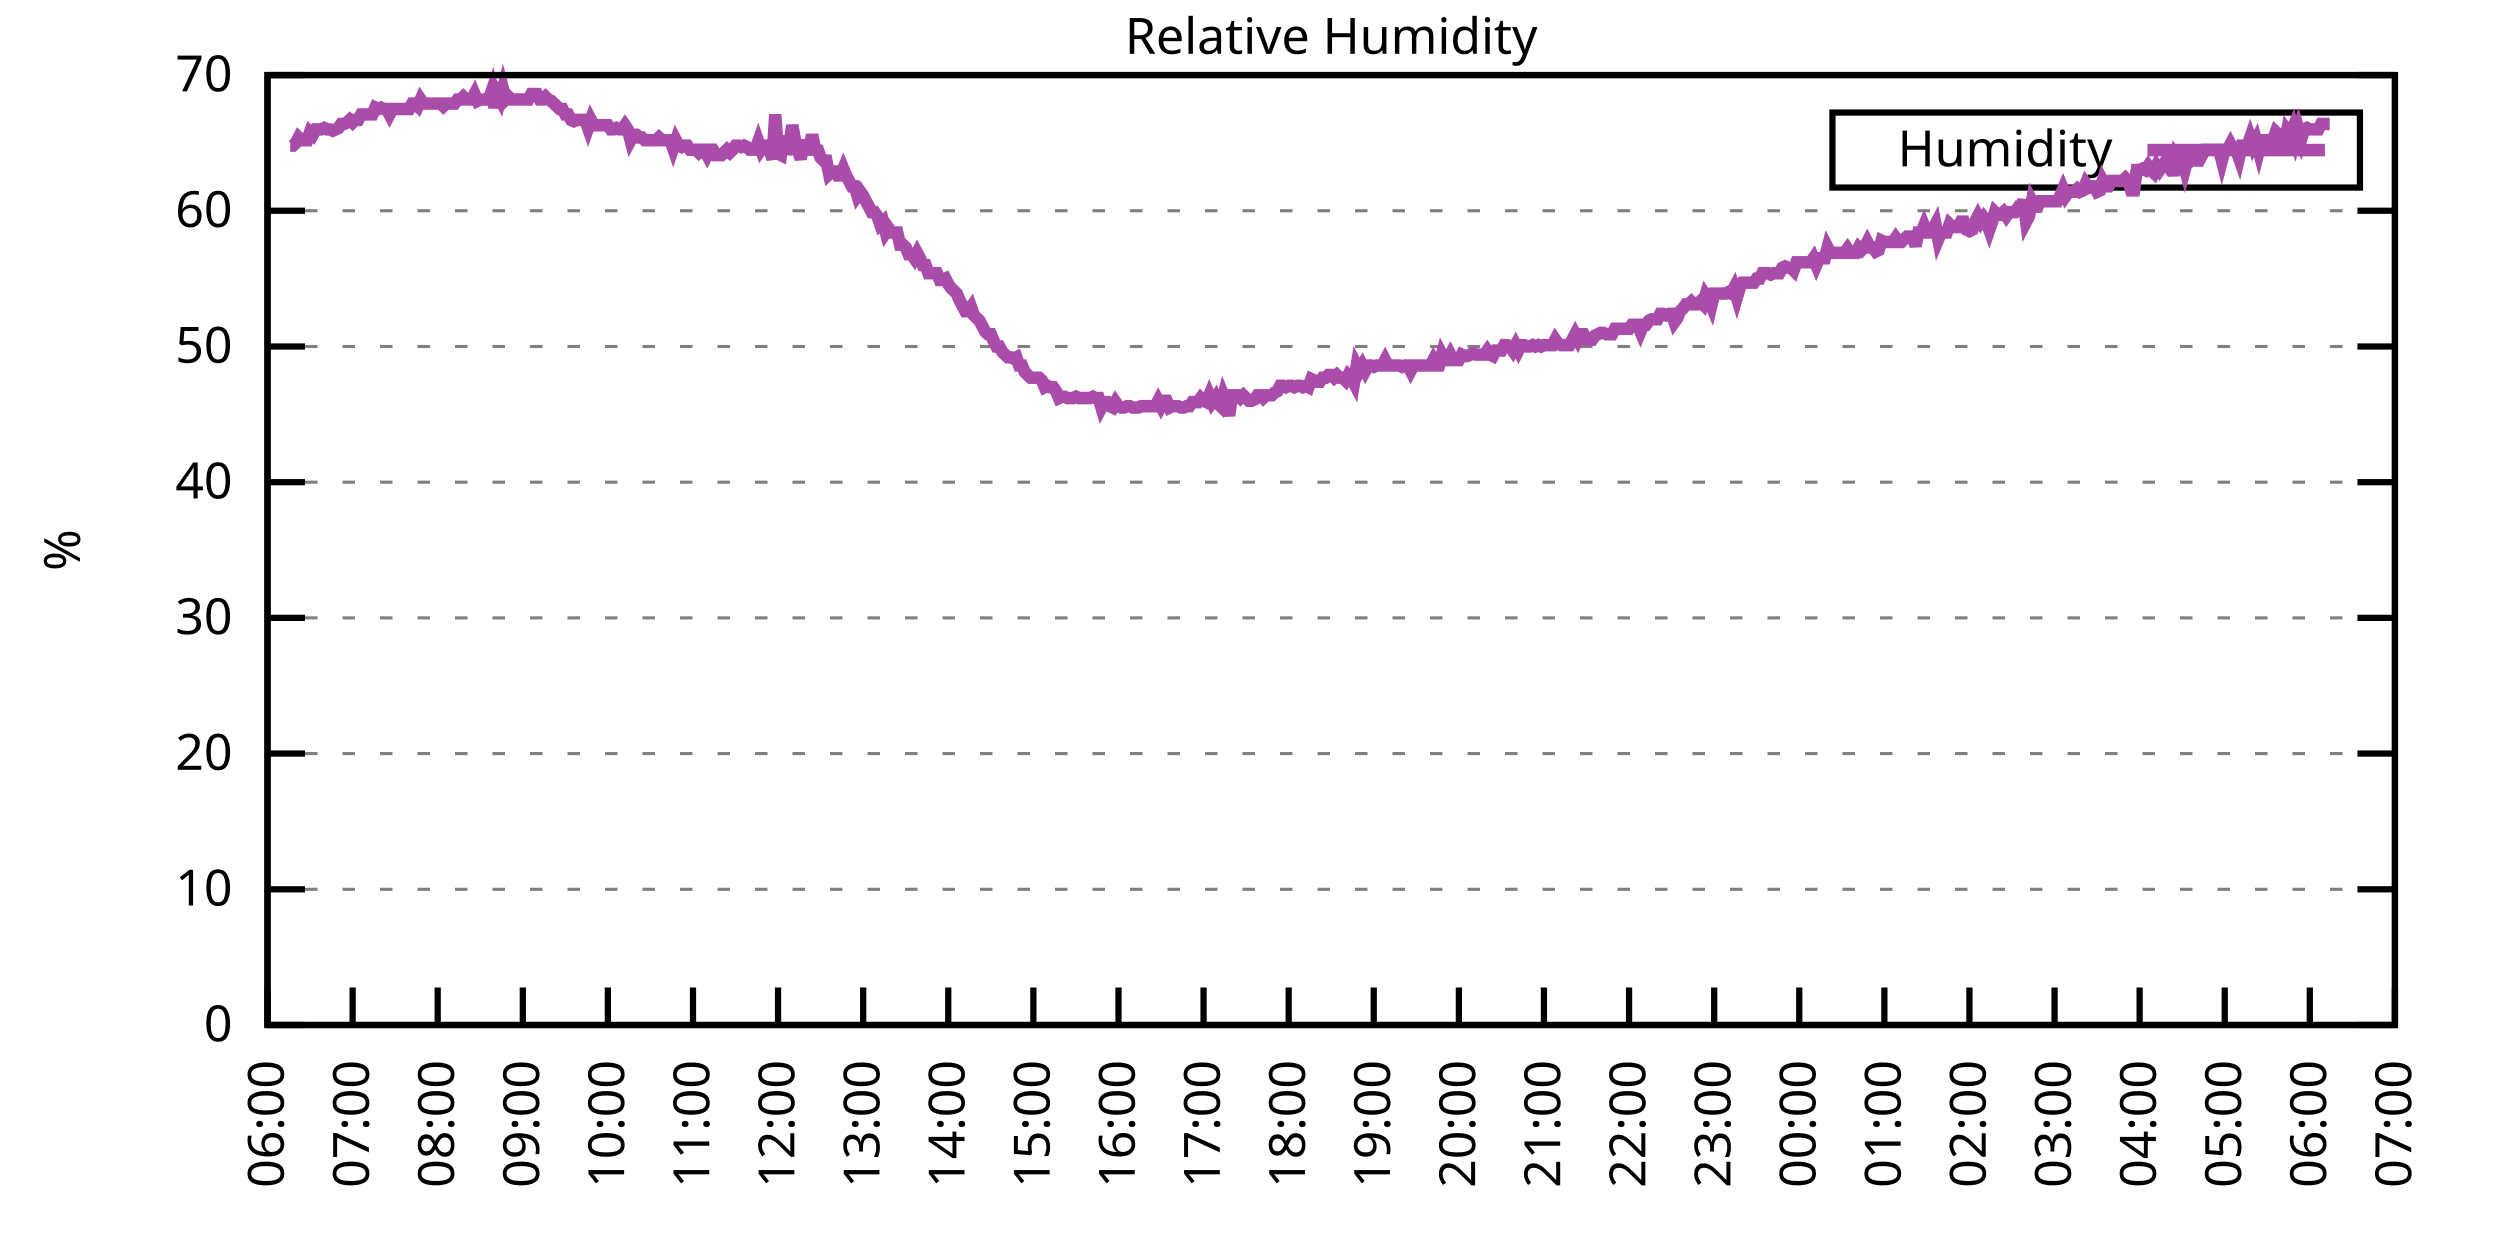
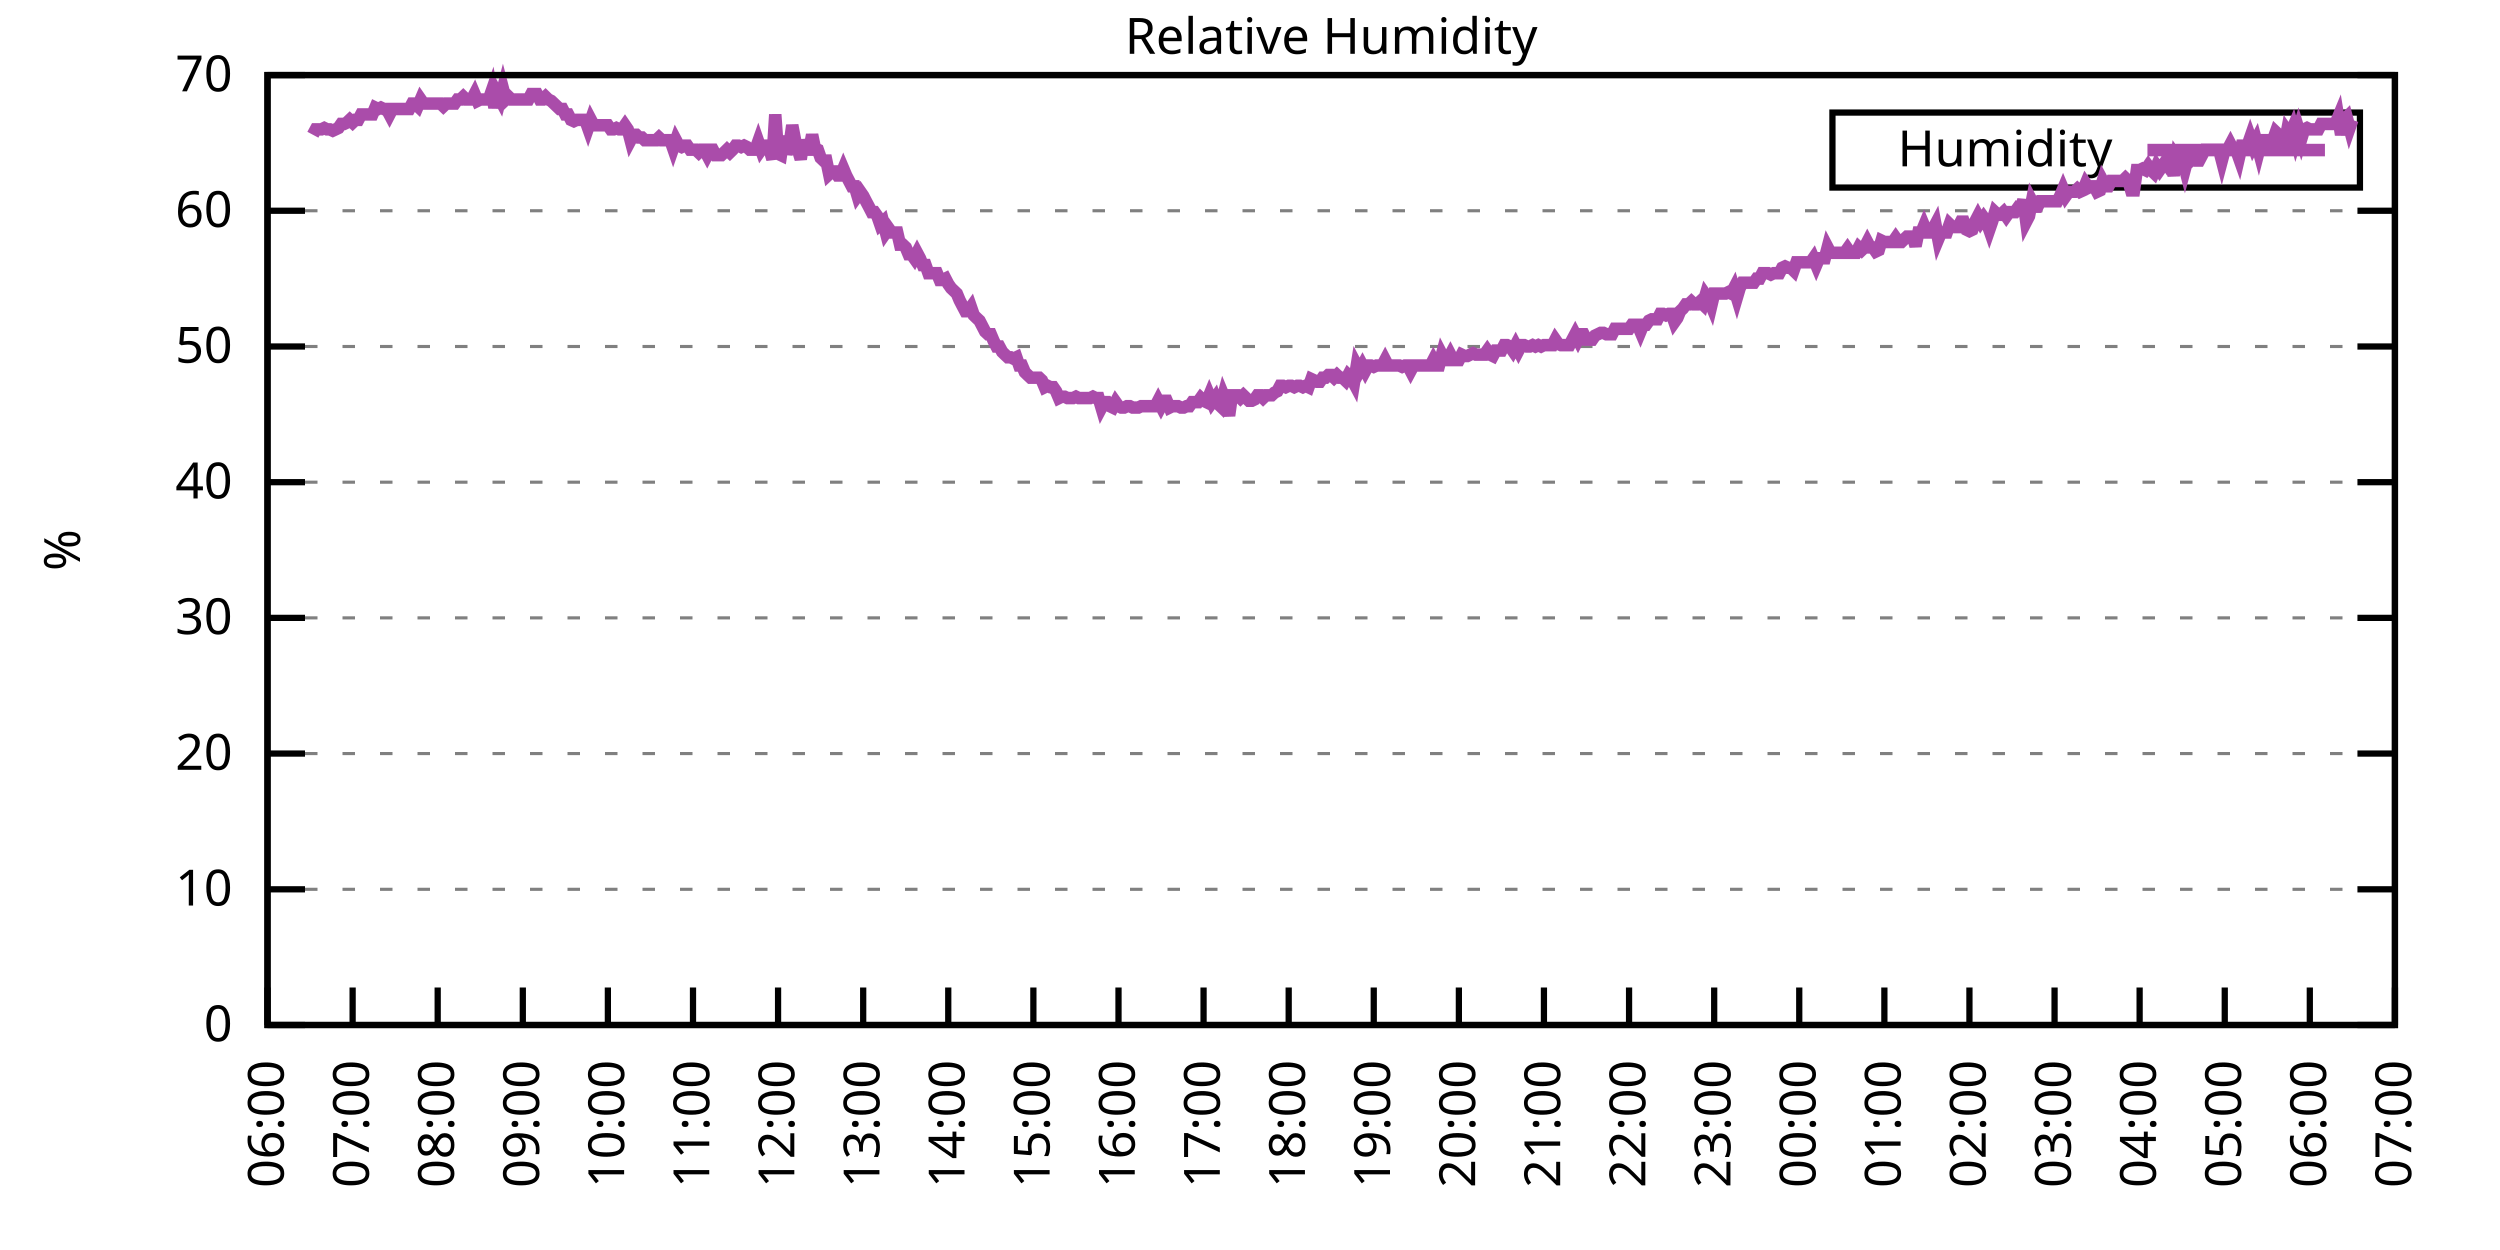
<svg xmlns="http://www.w3.org/2000/svg" xmlns:xlink="http://www.w3.org/1999/xlink" width="400" height="200" viewBox="0 0 400 200">
  <g id="gnuplot_canvas">
    <rect x="0" y="0" width="400" height="200" fill="none" />
    <defs>
      <circle id="gpDot" r="0.5" stroke-width="0.5" stroke="currentColor" />
      <path id="gpPt0" stroke-width="0.333" stroke="currentColor" d="M-1,0 h2 M0,-1 v2" />
      <path id="gpPt1" stroke-width="0.333" stroke="currentColor" d="M-1,-1 L1,1 M1,-1 L-1,1" />
      <path id="gpPt2" stroke-width="0.333" stroke="currentColor" d="M-1,0 L1,0 M0,-1 L0,1 M-1,-1 L1,1 M-1,1 L1,-1" />
      <rect id="gpPt3" stroke-width="0.333" stroke="currentColor" x="-1" y="-1" width="2" height="2" />
      <rect id="gpPt4" stroke-width="0.333" stroke="currentColor" fill="currentColor" x="-1" y="-1" width="2" height="2" />
      <circle id="gpPt5" stroke-width="0.333" stroke="currentColor" cx="0" cy="0" r="1" />
      <use xlink:href="#gpPt5" id="gpPt6" fill="currentColor" stroke="none" />
      <path id="gpPt7" stroke-width="0.333" stroke="currentColor" d="M0,-1.33 L-1.33,0.67 L1.33,0.67 z" />
      <use xlink:href="#gpPt7" id="gpPt8" fill="currentColor" stroke="none" />
      <use xlink:href="#gpPt7" id="gpPt9" stroke="currentColor" transform="rotate(180)" />
      <use xlink:href="#gpPt9" id="gpPt10" fill="currentColor" stroke="none" />
      <use xlink:href="#gpPt3" id="gpPt11" stroke="currentColor" transform="rotate(45)" />
      <use xlink:href="#gpPt11" id="gpPt12" fill="currentColor" stroke="none" />
      <path id="gpPt13" stroke-width="0.333" stroke="currentColor" d="M0,1.330 L1.265,0.411 L0.782,-1.067 L-0.782,-1.076 L-1.265,0.411 z" />
      <use xlink:href="#gpPt13" id="gpPt14" fill="currentColor" stroke="none" />
      <filter id="textbox" filterUnits="objectBoundingBox" x="0" y="0" height="1" width="1">
        <feFlood flood-color="white" flood-opacity="1" result="bgnd" />
        <feComposite in="SourceGraphic" in2="bgnd" operator="atop" />
      </filter>
      <filter id="greybox" filterUnits="objectBoundingBox" x="0" y="0" height="1" width="1">
        <feFlood flood-color="lightgrey" flood-opacity="1" result="grey" />
        <feComposite in="SourceGraphic" in2="grey" operator="atop" />
      </filter>
    </defs>
    <g fill="none" color="white" stroke="currentColor" stroke-width="1.00" stroke-linecap="butt" stroke-linejoin="miter">
</g>
    <g fill="none" color="black" stroke="currentColor" stroke-width="1.00" stroke-linecap="butt" stroke-linejoin="miter">
      <g stroke="none" shape-rendering="crispEdges">
        <polygon fill="rgb(255, 255, 255)" points="42.80,164.00 383.18,164.00 383.18,12.02 42.80,12.02 " />
      </g>
    </g>
    <g fill="none" color="black" stroke="currentColor" stroke-width="1.00" stroke-linecap="butt" stroke-linejoin="miter">
</g>
    <g fill="none" color="black" stroke="black" stroke-width="0.50" stroke-linecap="butt" stroke-linejoin="miter">
</g>
    <g fill="none" color="gray" stroke="currentColor" stroke-width="0.50" stroke-linecap="butt" stroke-linejoin="miter">
      <path stroke="gray" stroke-dasharray="2,4" class="gridline" d="M42.80,164.00 L383.19,164.00  " />
    </g>
    <g fill="none" color="gray" stroke="gray" stroke-width="1.00" stroke-linecap="butt" stroke-linejoin="miter">
</g>
    <g fill="none" color="black" stroke="currentColor" stroke-width="1.00" stroke-linecap="butt" stroke-linejoin="miter">
      <path stroke="black" d="M42.80,164.00 L48.80,164.00 M383.19,164.00 L377.19,164.00  " />
      <g transform="translate(37.20,166.60)" stroke="none" fill="black" font-family="Sans" font-size="8.00" text-anchor="end">
        <text>
          <tspan font-family="Sans"> 0</tspan>
        </text>
      </g>
    </g>
    <g fill="none" color="black" stroke="currentColor" stroke-width="1.00" stroke-linecap="butt" stroke-linejoin="miter">
</g>
    <g fill="none" color="black" stroke="black" stroke-width="0.50" stroke-linecap="butt" stroke-linejoin="miter">
</g>
    <g fill="none" color="gray" stroke="currentColor" stroke-width="0.50" stroke-linecap="butt" stroke-linejoin="miter">
      <path stroke="gray" stroke-dasharray="2,4" class="gridline" d="M42.80,142.29 L383.19,142.29  " />
    </g>
    <g fill="none" color="gray" stroke="gray" stroke-width="1.00" stroke-linecap="butt" stroke-linejoin="miter">
</g>
    <g fill="none" color="black" stroke="currentColor" stroke-width="1.00" stroke-linecap="butt" stroke-linejoin="miter">
      <path stroke="black" d="M42.80,142.29 L48.80,142.29 M383.19,142.29 L377.19,142.29  " />
      <g transform="translate(37.20,144.89)" stroke="none" fill="black" font-family="Sans" font-size="8.00" text-anchor="end">
        <text>
          <tspan font-family="Sans"> 10</tspan>
        </text>
      </g>
    </g>
    <g fill="none" color="black" stroke="currentColor" stroke-width="1.00" stroke-linecap="butt" stroke-linejoin="miter">
</g>
    <g fill="none" color="black" stroke="black" stroke-width="0.50" stroke-linecap="butt" stroke-linejoin="miter">
</g>
    <g fill="none" color="gray" stroke="currentColor" stroke-width="0.50" stroke-linecap="butt" stroke-linejoin="miter">
      <path stroke="gray" stroke-dasharray="2,4" class="gridline" d="M42.80,120.57 L383.19,120.57  " />
    </g>
    <g fill="none" color="gray" stroke="gray" stroke-width="1.00" stroke-linecap="butt" stroke-linejoin="miter">
</g>
    <g fill="none" color="black" stroke="currentColor" stroke-width="1.00" stroke-linecap="butt" stroke-linejoin="miter">
      <path stroke="black" d="M42.80,120.57 L48.80,120.57 M383.19,120.57 L377.19,120.57  " />
      <g transform="translate(37.20,123.17)" stroke="none" fill="black" font-family="Sans" font-size="8.00" text-anchor="end">
        <text>
          <tspan font-family="Sans"> 20</tspan>
        </text>
      </g>
    </g>
    <g fill="none" color="black" stroke="currentColor" stroke-width="1.00" stroke-linecap="butt" stroke-linejoin="miter">
</g>
    <g fill="none" color="black" stroke="black" stroke-width="0.50" stroke-linecap="butt" stroke-linejoin="miter">
</g>
    <g fill="none" color="gray" stroke="currentColor" stroke-width="0.50" stroke-linecap="butt" stroke-linejoin="miter">
      <path stroke="gray" stroke-dasharray="2,4" class="gridline" d="M42.80,98.86 L383.19,98.86  " />
    </g>
    <g fill="none" color="gray" stroke="gray" stroke-width="1.00" stroke-linecap="butt" stroke-linejoin="miter">
</g>
    <g fill="none" color="black" stroke="currentColor" stroke-width="1.00" stroke-linecap="butt" stroke-linejoin="miter">
      <path stroke="black" d="M42.80,98.86 L48.80,98.86 M383.19,98.86 L377.19,98.86  " />
      <g transform="translate(37.20,101.46)" stroke="none" fill="black" font-family="Sans" font-size="8.00" text-anchor="end">
        <text>
          <tspan font-family="Sans"> 30</tspan>
        </text>
      </g>
    </g>
    <g fill="none" color="black" stroke="currentColor" stroke-width="1.00" stroke-linecap="butt" stroke-linejoin="miter">
</g>
    <g fill="none" color="black" stroke="black" stroke-width="0.50" stroke-linecap="butt" stroke-linejoin="miter">
</g>
    <g fill="none" color="gray" stroke="currentColor" stroke-width="0.50" stroke-linecap="butt" stroke-linejoin="miter">
      <path stroke="gray" stroke-dasharray="2,4" class="gridline" d="M42.80,77.15 L383.19,77.15  " />
    </g>
    <g fill="none" color="gray" stroke="gray" stroke-width="1.00" stroke-linecap="butt" stroke-linejoin="miter">
</g>
    <g fill="none" color="black" stroke="currentColor" stroke-width="1.00" stroke-linecap="butt" stroke-linejoin="miter">
      <path stroke="black" d="M42.80,77.15 L48.80,77.15 M383.19,77.15 L377.19,77.15  " />
      <g transform="translate(37.20,79.75)" stroke="none" fill="black" font-family="Sans" font-size="8.00" text-anchor="end">
        <text>
          <tspan font-family="Sans"> 40</tspan>
        </text>
      </g>
    </g>
    <g fill="none" color="black" stroke="currentColor" stroke-width="1.00" stroke-linecap="butt" stroke-linejoin="miter">
</g>
    <g fill="none" color="black" stroke="black" stroke-width="0.50" stroke-linecap="butt" stroke-linejoin="miter">
</g>
    <g fill="none" color="gray" stroke="currentColor" stroke-width="0.50" stroke-linecap="butt" stroke-linejoin="miter">
      <path stroke="gray" stroke-dasharray="2,4" class="gridline" d="M42.80,55.44 L383.19,55.44  " />
    </g>
    <g fill="none" color="gray" stroke="gray" stroke-width="1.00" stroke-linecap="butt" stroke-linejoin="miter">
</g>
    <g fill="none" color="black" stroke="currentColor" stroke-width="1.00" stroke-linecap="butt" stroke-linejoin="miter">
      <path stroke="black" d="M42.80,55.44 L48.80,55.44 M383.19,55.44 L377.19,55.44  " />
      <g transform="translate(37.20,58.04)" stroke="none" fill="black" font-family="Sans" font-size="8.00" text-anchor="end">
        <text>
          <tspan font-family="Sans"> 50</tspan>
        </text>
      </g>
    </g>
    <g fill="none" color="black" stroke="currentColor" stroke-width="1.00" stroke-linecap="butt" stroke-linejoin="miter">
</g>
    <g fill="none" color="black" stroke="black" stroke-width="0.50" stroke-linecap="butt" stroke-linejoin="miter">
</g>
    <g fill="none" color="gray" stroke="currentColor" stroke-width="0.50" stroke-linecap="butt" stroke-linejoin="miter">
      <path stroke="gray" stroke-dasharray="2,4" class="gridline" d="M42.80,33.72 L383.19,33.72  " />
    </g>
    <g fill="none" color="gray" stroke="gray" stroke-width="1.00" stroke-linecap="butt" stroke-linejoin="miter">
</g>
    <g fill="none" color="black" stroke="currentColor" stroke-width="1.00" stroke-linecap="butt" stroke-linejoin="miter">
      <path stroke="black" d="M42.80,33.72 L48.80,33.72 M383.19,33.72 L377.19,33.72  " />
      <g transform="translate(37.20,36.32)" stroke="none" fill="black" font-family="Sans" font-size="8.00" text-anchor="end">
        <text>
          <tspan font-family="Sans"> 60</tspan>
        </text>
      </g>
    </g>
    <g fill="none" color="black" stroke="currentColor" stroke-width="1.00" stroke-linecap="butt" stroke-linejoin="miter">
</g>
    <g fill="none" color="black" stroke="black" stroke-width="0.50" stroke-linecap="butt" stroke-linejoin="miter">
</g>
    <g fill="none" color="gray" stroke="currentColor" stroke-width="0.50" stroke-linecap="butt" stroke-linejoin="miter">
      <path stroke="gray" stroke-dasharray="2,4" class="gridline" d="M42.80,12.01 L383.19,12.01  " />
    </g>
    <g fill="none" color="gray" stroke="gray" stroke-width="1.00" stroke-linecap="butt" stroke-linejoin="miter">
</g>
    <g fill="none" color="black" stroke="currentColor" stroke-width="1.00" stroke-linecap="butt" stroke-linejoin="miter">
      <path stroke="black" d="M42.80,12.01 L48.80,12.01 M383.19,12.01 L377.19,12.01  " />
      <g transform="translate(37.20,14.61)" stroke="none" fill="black" font-family="Sans" font-size="8.00" text-anchor="end">
        <text>
          <tspan font-family="Sans"> 70</tspan>
        </text>
      </g>
    </g>
    <g fill="none" color="black" stroke="currentColor" stroke-width="1.00" stroke-linecap="butt" stroke-linejoin="miter">
      <path stroke="black" d="M42.80,164.00 L42.80,158.00  " />
      <g transform="translate(45.40,169.60) rotate(270.00)" stroke="none" fill="black" font-family="Sans" font-size="8.00" text-anchor="end">
        <text>
          <tspan font-family="Sans">06:00</tspan>
        </text>
      </g>
    </g>
    <g fill="none" color="black" stroke="currentColor" stroke-width="1.00" stroke-linecap="butt" stroke-linejoin="miter">
      <path stroke="black" d="M56.42,164.00 L56.42,158.00  " />
      <g transform="translate(59.02,169.60) rotate(270.00)" stroke="none" fill="black" font-family="Sans" font-size="8.00" text-anchor="end">
        <text>
          <tspan font-family="Sans">07:00</tspan>
        </text>
      </g>
    </g>
    <g fill="none" color="black" stroke="currentColor" stroke-width="1.00" stroke-linecap="butt" stroke-linejoin="miter">
      <path stroke="black" d="M70.03,164.00 L70.03,158.00  " />
      <g transform="translate(72.63,169.60) rotate(270.00)" stroke="none" fill="black" font-family="Sans" font-size="8.00" text-anchor="end">
        <text>
          <tspan font-family="Sans">08:00</tspan>
        </text>
      </g>
    </g>
    <g fill="none" color="black" stroke="currentColor" stroke-width="1.00" stroke-linecap="butt" stroke-linejoin="miter">
      <path stroke="black" d="M83.65,164.00 L83.65,158.00  " />
      <g transform="translate(86.25,169.60) rotate(270.00)" stroke="none" fill="black" font-family="Sans" font-size="8.00" text-anchor="end">
        <text>
          <tspan font-family="Sans">09:00</tspan>
        </text>
      </g>
    </g>
    <g fill="none" color="black" stroke="currentColor" stroke-width="1.00" stroke-linecap="butt" stroke-linejoin="miter">
      <path stroke="black" d="M97.26,164.00 L97.26,158.00  " />
      <g transform="translate(99.86,169.60) rotate(270.00)" stroke="none" fill="black" font-family="Sans" font-size="8.00" text-anchor="end">
        <text>
          <tspan font-family="Sans">10:00</tspan>
        </text>
      </g>
    </g>
    <g fill="none" color="black" stroke="currentColor" stroke-width="1.00" stroke-linecap="butt" stroke-linejoin="miter">
      <path stroke="black" d="M110.88,164.00 L110.88,158.00  " />
      <g transform="translate(113.48,169.60) rotate(270.00)" stroke="none" fill="black" font-family="Sans" font-size="8.00" text-anchor="end">
        <text>
          <tspan font-family="Sans">11:00</tspan>
        </text>
      </g>
    </g>
    <g fill="none" color="black" stroke="currentColor" stroke-width="1.00" stroke-linecap="butt" stroke-linejoin="miter">
      <path stroke="black" d="M124.49,164.00 L124.49,158.00  " />
      <g transform="translate(127.09,169.60) rotate(270.00)" stroke="none" fill="black" font-family="Sans" font-size="8.00" text-anchor="end">
        <text>
          <tspan font-family="Sans">12:00</tspan>
        </text>
      </g>
    </g>
    <g fill="none" color="black" stroke="currentColor" stroke-width="1.00" stroke-linecap="butt" stroke-linejoin="miter">
      <path stroke="black" d="M138.11,164.00 L138.11,158.00  " />
      <g transform="translate(140.71,169.60) rotate(270.00)" stroke="none" fill="black" font-family="Sans" font-size="8.00" text-anchor="end">
        <text>
          <tspan font-family="Sans">13:00</tspan>
        </text>
      </g>
    </g>
    <g fill="none" color="black" stroke="currentColor" stroke-width="1.00" stroke-linecap="butt" stroke-linejoin="miter">
      <path stroke="black" d="M151.72,164.00 L151.72,158.00  " />
      <g transform="translate(154.32,169.60) rotate(270.00)" stroke="none" fill="black" font-family="Sans" font-size="8.00" text-anchor="end">
        <text>
          <tspan font-family="Sans">14:00</tspan>
        </text>
      </g>
    </g>
    <g fill="none" color="black" stroke="currentColor" stroke-width="1.00" stroke-linecap="butt" stroke-linejoin="miter">
      <path stroke="black" d="M165.34,164.00 L165.34,158.00  " />
      <g transform="translate(167.94,169.60) rotate(270.00)" stroke="none" fill="black" font-family="Sans" font-size="8.00" text-anchor="end">
        <text>
          <tspan font-family="Sans">15:00</tspan>
        </text>
      </g>
    </g>
    <g fill="none" color="black" stroke="currentColor" stroke-width="1.00" stroke-linecap="butt" stroke-linejoin="miter">
      <path stroke="black" d="M178.96,164.00 L178.96,158.00  " />
      <g transform="translate(181.56,169.60) rotate(270.00)" stroke="none" fill="black" font-family="Sans" font-size="8.00" text-anchor="end">
        <text>
          <tspan font-family="Sans">16:00</tspan>
        </text>
      </g>
    </g>
    <g fill="none" color="black" stroke="currentColor" stroke-width="1.00" stroke-linecap="butt" stroke-linejoin="miter">
      <path stroke="black" d="M192.57,164.00 L192.57,158.00  " />
      <g transform="translate(195.17,169.60) rotate(270.00)" stroke="none" fill="black" font-family="Sans" font-size="8.00" text-anchor="end">
        <text>
          <tspan font-family="Sans">17:00</tspan>
        </text>
      </g>
    </g>
    <g fill="none" color="black" stroke="currentColor" stroke-width="1.00" stroke-linecap="butt" stroke-linejoin="miter">
      <path stroke="black" d="M206.19,164.00 L206.19,158.00  " />
      <g transform="translate(208.79,169.60) rotate(270.00)" stroke="none" fill="black" font-family="Sans" font-size="8.00" text-anchor="end">
        <text>
          <tspan font-family="Sans">18:00</tspan>
        </text>
      </g>
    </g>
    <g fill="none" color="black" stroke="currentColor" stroke-width="1.00" stroke-linecap="butt" stroke-linejoin="miter">
      <path stroke="black" d="M219.80,164.00 L219.80,158.00  " />
      <g transform="translate(222.40,169.60) rotate(270.00)" stroke="none" fill="black" font-family="Sans" font-size="8.00" text-anchor="end">
        <text>
          <tspan font-family="Sans">19:00</tspan>
        </text>
      </g>
    </g>
    <g fill="none" color="black" stroke="currentColor" stroke-width="1.00" stroke-linecap="butt" stroke-linejoin="miter">
      <path stroke="black" d="M233.42,164.00 L233.42,158.00  " />
      <g transform="translate(236.02,169.60) rotate(270.00)" stroke="none" fill="black" font-family="Sans" font-size="8.00" text-anchor="end">
        <text>
          <tspan font-family="Sans">20:00</tspan>
        </text>
      </g>
    </g>
    <g fill="none" color="black" stroke="currentColor" stroke-width="1.00" stroke-linecap="butt" stroke-linejoin="miter">
      <path stroke="black" d="M247.03,164.00 L247.03,158.00  " />
      <g transform="translate(249.63,169.60) rotate(270.00)" stroke="none" fill="black" font-family="Sans" font-size="8.00" text-anchor="end">
        <text>
          <tspan font-family="Sans">21:00</tspan>
        </text>
      </g>
    </g>
    <g fill="none" color="black" stroke="currentColor" stroke-width="1.00" stroke-linecap="butt" stroke-linejoin="miter">
      <path stroke="black" d="M260.65,164.00 L260.65,158.00  " />
      <g transform="translate(263.25,169.60) rotate(270.00)" stroke="none" fill="black" font-family="Sans" font-size="8.00" text-anchor="end">
        <text>
          <tspan font-family="Sans">22:00</tspan>
        </text>
      </g>
    </g>
    <g fill="none" color="black" stroke="currentColor" stroke-width="1.00" stroke-linecap="butt" stroke-linejoin="miter">
      <path stroke="black" d="M274.27,164.00 L274.27,158.00  " />
      <g transform="translate(276.87,169.60) rotate(270.00)" stroke="none" fill="black" font-family="Sans" font-size="8.00" text-anchor="end">
        <text>
          <tspan font-family="Sans">23:00</tspan>
        </text>
      </g>
    </g>
    <g fill="none" color="black" stroke="currentColor" stroke-width="1.00" stroke-linecap="butt" stroke-linejoin="miter">
      <path stroke="black" d="M287.88,164.00 L287.88,158.00  " />
      <g transform="translate(290.48,169.60) rotate(270.00)" stroke="none" fill="black" font-family="Sans" font-size="8.00" text-anchor="end">
        <text>
          <tspan font-family="Sans">00:00</tspan>
        </text>
      </g>
    </g>
    <g fill="none" color="black" stroke="currentColor" stroke-width="1.00" stroke-linecap="butt" stroke-linejoin="miter">
      <path stroke="black" d="M301.50,164.00 L301.50,158.00  " />
      <g transform="translate(304.10,169.60) rotate(270.00)" stroke="none" fill="black" font-family="Sans" font-size="8.00" text-anchor="end">
        <text>
          <tspan font-family="Sans">01:00</tspan>
        </text>
      </g>
    </g>
    <g fill="none" color="black" stroke="currentColor" stroke-width="1.00" stroke-linecap="butt" stroke-linejoin="miter">
      <path stroke="black" d="M315.11,164.00 L315.11,158.00  " />
      <g transform="translate(317.71,169.60) rotate(270.00)" stroke="none" fill="black" font-family="Sans" font-size="8.00" text-anchor="end">
        <text>
          <tspan font-family="Sans">02:00</tspan>
        </text>
      </g>
    </g>
    <g fill="none" color="black" stroke="currentColor" stroke-width="1.00" stroke-linecap="butt" stroke-linejoin="miter">
      <path stroke="black" d="M328.73,164.00 L328.73,158.00  " />
      <g transform="translate(331.33,169.60) rotate(270.00)" stroke="none" fill="black" font-family="Sans" font-size="8.00" text-anchor="end">
        <text>
          <tspan font-family="Sans">03:00</tspan>
        </text>
      </g>
    </g>
    <g fill="none" color="black" stroke="currentColor" stroke-width="1.00" stroke-linecap="butt" stroke-linejoin="miter">
      <path stroke="black" d="M342.34,164.00 L342.34,158.00  " />
      <g transform="translate(344.94,169.60) rotate(270.00)" stroke="none" fill="black" font-family="Sans" font-size="8.00" text-anchor="end">
        <text>
          <tspan font-family="Sans">04:00</tspan>
        </text>
      </g>
    </g>
    <g fill="none" color="black" stroke="currentColor" stroke-width="1.00" stroke-linecap="butt" stroke-linejoin="miter">
      <path stroke="black" d="M355.96,164.00 L355.96,158.00  " />
      <g transform="translate(358.56,169.60) rotate(270.00)" stroke="none" fill="black" font-family="Sans" font-size="8.00" text-anchor="end">
        <text>
          <tspan font-family="Sans">05:00</tspan>
        </text>
      </g>
    </g>
    <g fill="none" color="black" stroke="currentColor" stroke-width="1.00" stroke-linecap="butt" stroke-linejoin="miter">
      <path stroke="black" d="M369.57,164.00 L369.57,158.00  " />
      <g transform="translate(372.17,169.60) rotate(270.00)" stroke="none" fill="black" font-family="Sans" font-size="8.00" text-anchor="end">
        <text>
          <tspan font-family="Sans">06:00</tspan>
        </text>
      </g>
    </g>
    <g fill="none" color="black" stroke="currentColor" stroke-width="1.00" stroke-linecap="butt" stroke-linejoin="miter">
      <path stroke="black" d="M383.19,164.00 L383.19,158.00  " />
      <g transform="translate(385.79,169.60) rotate(270.00)" stroke="none" fill="black" font-family="Sans" font-size="8.00" text-anchor="end">
        <text>
          <tspan font-family="Sans">07:00</tspan>
        </text>
      </g>
    </g>
    <g fill="none" color="black" stroke="currentColor" stroke-width="1.00" stroke-linecap="butt" stroke-linejoin="miter">
</g>
    <g fill="none" color="black" stroke="currentColor" stroke-width="1.00" stroke-linecap="butt" stroke-linejoin="miter">
      <path stroke="black" d="M42.80,12.01 L42.80,164.00 L383.19,164.00 L383.19,12.01 L42.80,12.01 Z  " />
    </g>
    <g fill="none" color="black" stroke="currentColor" stroke-width="1.00" stroke-linecap="butt" stroke-linejoin="miter">
</g>
    <g fill="none" color="black" stroke="currentColor" stroke-width="1.00" stroke-linecap="butt" stroke-linejoin="miter">
      <path stroke="black" d="M293.19,30.01 L293.19,18.01 L377.59,18.01 L377.59,30.01 L293.19,30.01 Z  " />
    </g>
    <g id="Relative_Humidity_plot_1">
      <g fill="none" color="white" stroke="black" stroke-width="2.00" stroke-linecap="butt" stroke-linejoin="miter">
</g>
      <g fill="none" color="black" stroke="currentColor" stroke-width="2.00" stroke-linecap="butt" stroke-linejoin="miter">
        <g transform="translate(337.99,26.61)" stroke="none" fill="black" font-family="Sans" font-size="8.00" text-anchor="end">
          <text>
            <tspan font-family="Sans">Humidity</tspan>
          </text>
        </g>
      </g>
      <g fill="none" color="black" stroke="currentColor" stroke-width="2.00" stroke-linecap="butt" stroke-linejoin="miter">
-         <path stroke="rgb(170,  76, 170)" d="M343.59,24.01 L371.99,24.01 M46.43,23.30 L46.88,23.30 L47.34,22.87 L47.79,22.00 L48.25,22.43 L48.70,22.43   L49.15,22.43 L49.61,21.13 L50.06,21.56 L50.52,20.70 L50.97,20.70 L51.42,20.70 L51.88,20.48 L52.33,20.70   L52.78,20.70 L53.24,20.91 L53.69,20.70 L54.15,20.48 L54.60,19.83 L55.05,19.83 L55.51,19.61 L55.96,19.18   L56.42,19.61 L56.87,19.18 L57.32,19.18 L57.78,18.31 L58.23,18.31 L58.68,18.31 L59.14,18.31 L59.59,18.31   L60.05,17.22 L60.50,17.44 L60.95,17.22 L61.41,17.44 L61.86,17.44 L62.32,18.31 L62.77,17.44 L63.22,17.44   L63.68,17.44 L64.13,17.44 L64.58,17.44 L65.04,17.44 L65.49,17.44 L65.95,16.57 L66.40,16.57 L66.85,17.00   L67.31,15.92 L67.76,16.57 L68.22,16.57 L68.67,16.57 L69.12,16.57 L69.58,16.57 L70.03,16.57 L70.49,16.57   L70.94,17.00 L71.39,16.57 L71.85,16.57 L72.30,16.57 L72.75,16.57 L73.21,15.92 L73.66,15.92 L74.12,15.48   L74.57,15.92 L75.02,15.92 L75.48,15.92 L75.93,15.05 L76.39,16.14 L76.84,15.92 L77.29,15.92 L77.75,15.92   L78.20,15.92 L78.65,14.62 L79.11,17.22 L79.56,15.05 L80.02,15.92 L80.47,14.18 L80.92,15.92 L81.38,15.48   L81.83,15.92 L82.29,15.92 L82.74,15.92 L83.19,15.92 L83.65,15.92 L84.10,15.92 L84.55,15.92 L85.01,15.05   L85.46,15.05 L85.92,15.05 L86.37,15.92 L86.82,15.92 L87.28,15.48 L87.73,15.92 L88.19,16.14 L88.64,16.57   L89.09,17.00 L89.55,17.44 L90.00,17.44 L90.45,18.31 L90.91,18.31 L91.36,19.18 L91.82,19.39 L92.27,19.18   L92.72,19.18 L93.18,19.18 L93.63,19.18 L94.09,20.48 L94.54,19.18 L94.99,20.04 L95.45,20.04 L95.90,20.04   L96.35,20.04 L96.81,20.04 L97.26,20.04 L97.72,20.70 L98.17,20.70 L98.62,20.48 L99.08,20.70 L99.53,20.70   L99.99,20.04 L100.44,20.70 L100.89,22.43 L101.35,21.56 L101.80,21.56 L102.25,22.00 L102.71,22.00 L103.16,22.43   L103.62,22.43 L104.07,22.43 L104.52,22.43 L104.98,22.43 L105.43,22.00 L105.89,22.43 L106.34,22.43 L106.79,22.43   L107.25,22.43 L107.70,23.73 L108.15,22.43 L108.61,23.30 L109.06,23.52 L109.52,23.30 L109.97,23.30 L110.42,23.95   L110.88,23.95 L111.33,23.95 L111.79,24.39 L112.24,23.95 L112.69,23.95 L113.15,24.82 L113.60,23.95 L114.05,23.95   L114.51,24.82 L114.96,24.82 L115.42,24.82 L115.87,24.39 L116.32,23.95 L116.78,24.39 L117.23,23.95 L117.69,23.30   L118.14,23.30 L118.59,23.52 L119.05,23.30 L119.50,23.52 L119.96,23.95 L120.41,23.95 L120.86,23.95 L121.32,22.65   L121.77,23.95 L122.22,23.30 L122.68,23.30 L123.13,23.95 L123.59,25.47 L124.04,18.31 L124.49,24.60 L124.95,24.82   L125.40,21.78 L125.86,24.60 L126.31,23.30 L126.76,20.04 L127.22,22.43 L127.67,23.95 L128.12,25.47 L128.58,22.43   L129.03,23.95 L129.49,23.95 L129.94,21.56 L130.39,23.73 L130.85,23.95 L131.30,25.25 L131.76,25.69 L132.21,25.69   L132.66,27.86 L133.12,27.43 L133.57,27.43 L134.02,28.08 L134.48,28.08 L134.93,26.99 L135.39,28.08 L135.84,28.95   L136.29,29.81 L136.75,29.81 L137.20,31.33 L137.66,30.68 L138.11,31.33 L138.56,32.20 L139.02,33.07 L139.47,33.94   L139.92,33.94 L140.38,34.59 L140.83,35.89 L141.29,35.46 L141.74,37.20 L142.19,36.55 L142.65,37.20 L143.10,37.20   L143.56,37.20 L144.01,39.15 L144.46,39.15 L144.92,39.59 L145.37,40.67 L145.82,40.67 L146.28,41.32 L146.73,40.45   L147.19,41.32 L147.64,42.41 L148.09,42.41 L148.55,43.71 L149.00,43.71 L149.46,43.71 L149.91,43.71 L150.36,44.80   L150.82,44.80 L151.27,44.58 L151.72,45.45 L152.18,46.10 L152.63,46.53 L153.09,46.97 L153.54,48.05 L153.99,48.92   L154.45,49.79 L154.90,49.79 L155.36,49.14 L155.81,50.44 L156.26,50.88 L156.72,51.31 L157.17,52.18 L157.62,53.05   L158.08,53.48 L158.53,53.48 L158.99,54.57 L159.44,55.44 L159.89,55.44 L160.35,56.30 L160.80,56.74 L161.26,57.17   L161.71,57.17 L162.16,57.39 L162.62,57.17 L163.07,58.48 L163.52,58.48 L163.98,59.56 L164.43,60.00 L164.89,60.43   L165.34,60.43 L165.79,60.43 L166.25,60.43 L166.70,60.86 L167.16,61.95 L167.61,61.73 L168.06,61.95 L168.52,61.95   L168.97,62.60 L169.43,63.69 L169.88,63.47 L170.33,63.47 L170.79,63.69 L171.24,63.69 L171.69,63.69 L172.15,63.47   L172.60,63.69 L173.06,63.69 L173.51,63.69 L173.96,63.69 L174.42,63.69 L174.87,63.47 L175.33,63.69 L175.78,63.69   L176.23,65.21 L176.69,64.34 L177.14,64.34 L177.59,64.99 L178.05,65.21 L178.50,64.34 L178.96,64.99 L179.41,65.21   L179.86,65.21 L180.32,64.99 L180.77,64.99 L181.23,65.21 L181.68,65.21 L182.13,65.21 L182.59,64.99 L183.04,64.99   L183.49,64.99 L183.95,64.99 L184.40,64.99 L184.86,64.99 L185.31,64.12 L185.76,64.99 L186.22,64.12 L186.67,64.12   L187.13,65.21 L187.58,64.99 L188.03,64.99 L188.49,64.99 L188.94,65.21 L189.39,65.21 L189.85,64.99 L190.30,64.99   L190.76,64.34 L191.21,64.34 L191.66,64.34 L192.12,63.69 L192.57,64.12 L193.03,64.34 L193.48,63.25 L193.93,64.34   L194.39,63.69 L194.61,64.34 L195.29,64.99 L195.75,63.25 L196.20,64.34 L196.66,66.51 L197.11,63.25 L197.56,63.25   L198.02,63.25 L198.47,63.69 L198.93,63.25 L199.38,63.69 L199.83,64.12 L200.29,64.12 L200.74,63.90 L201.19,63.25   L201.65,63.25 L202.10,63.69 L202.56,63.25 L203.01,63.25 L203.46,63.25 L203.92,62.82 L204.37,62.60 L204.83,61.73   L205.28,61.73 L205.73,61.95 L206.19,61.73 L206.64,61.73 L207.09,61.95 L207.55,61.73 L208.00,61.73 L208.46,61.95   L208.91,61.73 L209.36,61.95 L209.82,60.65 L210.27,60.86 L210.73,61.08 L211.18,61.08 L211.63,60.43 L212.09,60.43   L212.54,60.00 L213.00,60.00 L213.45,60.43 L213.90,60.00 L214.36,60.43 L214.81,60.43 L215.26,60.86 L215.72,60.00   L216.17,60.43 L216.63,61.30 L217.08,58.48 L217.53,59.34 L217.99,58.48 L218.44,59.34 L218.90,58.48 L219.35,58.48   L219.80,58.69 L220.26,58.48 L220.71,58.48 L221.16,58.48 L221.62,57.61 L222.07,58.48 L222.53,58.48 L222.98,58.48   L223.43,58.48 L223.89,58.48 L224.34,58.69 L224.80,58.48 L225.25,58.48 L225.70,59.34 L226.16,58.48 L226.61,58.48   L227.06,58.48 L227.52,58.48 L227.97,58.48 L228.43,58.48 L228.88,58.48 L229.33,57.61 L229.79,58.48 L230.24,58.48   L230.70,56.74 L231.15,57.61 L231.60,57.61 L232.06,56.74 L232.51,57.61 L232.96,57.61 L233.42,57.61 L233.87,56.74   L234.33,56.96 L234.78,56.96 L235.23,56.74 L235.69,56.52 L236.14,56.74 L236.60,56.74 L237.05,56.74 L237.50,56.74   L237.96,56.09 L238.41,56.74 L238.86,56.96 L239.32,56.09 L239.77,56.09 L240.23,56.09 L240.68,55.22 L241.13,55.22   L241.59,55.44 L242.04,56.09 L242.50,55.22 L242.95,56.09 L243.40,55.22 L243.86,55.22 L244.31,55.44 L244.76,55.44   L245.22,55.22 L245.67,55.44 L246.13,55.22 L246.58,55.44 L247.03,55.22 L247.49,55.22 L247.94,55.22 L248.40,55.22   L248.85,54.35 L249.30,55.00 L249.76,55.22 L250.21,55.22 L250.66,55.22 L251.12,55.22 L251.57,54.35 L252.03,53.48   L252.48,54.35 L252.93,53.48 L253.39,53.48 L253.84,54.35 L254.30,54.35 L254.75,54.35 L255.20,53.70 L255.66,53.48   L256.11,53.26 L256.56,53.26 L257.02,53.48 L257.93,53.48 L258.38,52.61 L258.83,52.61 L259.29,52.61 L259.74,52.61   L260.20,52.61 L260.65,52.61 L261.10,51.96 L261.56,51.96 L262.01,51.96 L262.47,53.05 L262.92,51.96 L263.37,51.96   L263.83,51.31 L264.28,51.09 L264.73,51.09 L265.19,51.09 L265.64,50.22 L266.10,50.22 L266.55,50.44 L267.00,50.22   L267.46,50.22 L267.91,51.53 L268.37,50.88 L268.82,49.79 L269.27,49.36 L269.73,48.70 L270.18,48.70 L270.63,48.27   L271.09,48.70 L271.54,48.70 L272.00,48.27 L272.45,48.70 L272.90,47.18 L273.36,47.84 L273.81,48.92 L274.27,46.97   L274.72,46.97 L275.17,46.97 L275.63,46.97 L276.08,46.97 L276.53,46.75 L276.99,46.97 L277.44,46.10 L277.90,47.62   L278.35,46.10 L278.80,45.23 L279.26,45.23 L279.71,45.23 L280.17,45.23 L280.62,45.23 L281.07,44.58 L281.53,44.58   L281.98,43.71 L282.43,43.71 L282.89,43.71 L283.34,43.93 L283.80,43.71 L284.25,43.71 L284.70,43.71 L285.16,42.84   L285.61,42.63 L286.07,42.84 L286.52,42.84 L286.97,43.28 L287.43,41.97 L287.88,41.97 L288.33,41.97 L288.79,41.97   L289.24,41.97 L289.70,41.97 L290.15,41.32 L290.60,42.41 L291.06,41.32 L291.51,41.32 L291.97,41.32 L292.42,39.59   L292.87,40.45 L293.33,40.45 L293.78,40.45 L294.23,40.45 L294.69,40.45 L295.14,40.45 L295.60,39.80 L296.05,40.45   L296.50,40.45 L296.96,40.45 L297.41,39.59 L297.87,40.02 L298.32,39.59 L298.77,38.72 L299.23,39.59 L299.68,39.59   L300.13,40.24 L300.59,40.02 L301.04,38.50 L301.50,38.72 L301.95,38.72 L302.40,38.72 L302.86,38.72 L303.31,38.07   L303.77,38.72 L304.22,38.72 L304.67,38.28 L305.13,37.85 L305.58,37.85 L306.03,37.85 L306.49,39.37 L306.94,37.20   L307.40,37.20 L307.85,36.11 L308.30,37.20 L308.76,37.20 L309.21,36.76 L309.67,35.89 L310.12,38.28 L310.57,37.20   L311.03,37.20 L311.48,37.20 L311.94,35.89 L312.39,36.33 L312.84,36.33 L313.30,36.33 L313.75,35.46 L314.20,35.46   L314.66,36.76 L315.11,36.98 L315.57,36.76 L316.02,35.46 L316.47,34.59 L316.93,35.46 L317.38,34.81 L317.84,35.46   L318.29,36.76 L318.74,35.46 L319.20,33.94 L319.65,34.37 L320.10,34.37 L320.56,33.94 L321.01,34.59 L321.47,33.94   L321.92,33.94 L322.37,33.94 L322.83,33.29 L323.28,33.51 L323.74,31.99 L324.19,35.46 L324.64,34.59 L325.10,32.20   L325.55,33.07 L326.00,33.07 L326.46,32.20 L326.91,32.20 L327.37,32.20 L327.82,32.20 L328.27,32.20 L328.73,32.20   L329.18,32.20 L329.64,31.33 L330.09,30.25 L330.54,31.33 L331.00,30.68 L331.45,30.68 L331.90,30.68 L332.36,30.25   L332.81,30.68 L333.27,30.47 L333.72,29.38 L334.17,30.03 L334.63,29.81 L335.08,29.81 L335.54,30.68 L335.99,30.47   L336.44,28.95 L336.90,29.81 L337.35,29.81 L337.80,28.95 L338.26,28.95 L338.71,28.95 L339.17,28.95 L339.62,28.95   L340.07,28.51 L340.53,28.95 L340.98,30.47 L341.44,30.47 L341.89,27.21 L342.34,27.21 L342.80,26.99 L343.25,27.21   L343.70,26.56 L344.16,27.21 L344.61,27.64 L345.07,26.56 L345.52,27.21 L345.97,26.56 L346.43,25.91 L346.88,26.56   L347.34,26.12 L347.79,28.08 L348.24,25.04 L348.70,25.69 L349.15,25.25 L349.60,26.99 L350.06,25.25 L350.51,25.69   L350.97,25.25 L351.42,25.69 L351.87,25.69 L352.33,24.82 L352.78,23.95 L353.24,23.95 L353.69,23.95 L354.14,23.95   L354.60,23.95 L355.05,23.95 L355.50,25.69 L355.96,23.95 L356.41,23.95 L356.87,23.08 L357.32,23.95 L357.77,23.95   L358.23,25.25 L358.68,23.30 L359.14,23.30 L359.59,23.30 L360.04,22.00 L360.50,23.30 L360.95,22.43 L361.41,24.17   L361.86,22.43 L362.31,22.43 L362.77,22.43 L363.22,22.43 L363.67,22.43 L364.13,21.13 L364.58,21.56 L365.04,21.56   L365.49,23.30 L365.94,20.91 L366.40,21.56 L366.85,20.48 L367.31,22.22 L367.76,20.70 L368.21,22.22 L368.67,20.70   L369.12,20.48 L369.57,20.70 L370.03,20.70 L370.48,20.70 L370.94,20.70 L371.39,19.83 L371.84,19.83 L372.30,19.83   L372.75,19.83  " />
+         <path stroke="rgb(170,  76, 170)" d="M343.59,24.01 L371.99,24.01 M50.06,21.56 L50.52,20.70 L50.97,20.70 L51.42,20.70 L51.88,20.48 L52.33,20.70   L52.78,20.70 L53.24,20.91 L53.69,20.70 L54.15,20.48 L54.60,19.83 L55.05,19.83 L55.51,19.61 L55.96,19.18   L56.42,19.61 L56.87,19.18 L57.32,19.18 L57.78,18.31 L58.23,18.31 L58.68,18.31 L59.14,18.31 L59.59,18.31   L60.05,17.22 L60.50,17.44 L60.95,17.22 L61.41,17.44 L61.86,17.44 L62.32,18.31 L62.77,17.44 L63.22,17.44   L63.68,17.44 L64.13,17.44 L64.58,17.44 L65.04,17.44 L65.49,17.44 L65.95,16.57 L66.40,16.57 L66.85,17.00   L67.31,15.92 L67.76,16.57 L68.22,16.57 L68.67,16.57 L69.12,16.57 L69.58,16.57 L70.03,16.57 L70.49,16.57   L70.94,17.00 L71.39,16.57 L71.85,16.57 L72.30,16.57 L72.75,16.57 L73.21,15.92 L73.66,15.92 L74.12,15.48   L74.57,15.92 L75.02,15.92 L75.48,15.92 L75.93,15.05 L76.39,16.14 L76.84,15.92 L77.29,15.92 L77.75,15.92   L78.20,15.92 L78.65,14.62 L79.11,17.22 L79.56,15.05 L80.02,15.92 L80.47,14.18 L80.92,15.92 L81.38,15.48   L81.83,15.92 L82.29,15.92 L82.74,15.92 L83.19,15.92 L83.65,15.92 L84.10,15.92 L84.55,15.92 L85.01,15.05   L85.46,15.05 L85.92,15.05 L86.37,15.92 L86.82,15.92 L87.28,15.48 L87.73,15.92 L88.19,16.14 L88.64,16.57   L89.09,17.00 L89.55,17.44 L90.00,17.44 L90.45,18.31 L90.91,18.31 L91.36,19.18 L91.82,19.39 L92.27,19.18   L92.72,19.18 L93.18,19.18 L93.63,19.18 L94.09,20.48 L94.54,19.18 L94.99,20.04 L95.45,20.04 L95.90,20.04   L96.35,20.04 L96.81,20.04 L97.26,20.04 L97.72,20.70 L98.17,20.70 L98.62,20.48 L99.08,20.70 L99.53,20.70   L99.99,20.04 L100.44,20.70 L100.89,22.43 L101.35,21.56 L101.80,21.56 L102.25,22.00 L102.71,22.00 L103.16,22.43   L103.62,22.43 L104.07,22.43 L104.52,22.43 L104.98,22.43 L105.43,22.00 L105.89,22.43 L106.34,22.43 L106.79,22.43   L107.25,22.43 L107.70,23.73 L108.15,22.43 L108.61,23.30 L109.06,23.52 L109.52,23.30 L109.97,23.30 L110.42,23.95   L110.88,23.95 L111.33,23.95 L111.79,24.39 L112.24,23.95 L112.69,23.95 L113.15,24.82 L113.60,23.95 L114.05,23.95   L114.51,24.82 L114.96,24.82 L115.42,24.82 L115.87,24.39 L116.32,23.95 L116.78,24.39 L117.23,23.95 L117.69,23.30   L118.14,23.30 L118.59,23.52 L119.05,23.30 L119.50,23.52 L119.96,23.95 L120.41,23.95 L120.86,23.95 L121.32,22.65   L121.77,23.95 L122.22,23.30 L122.68,23.30 L123.13,23.95 L123.59,25.47 L124.04,18.31 L124.49,24.60 L124.95,24.82   L125.40,21.78 L125.86,24.60 L126.31,23.30 L126.76,20.04 L127.22,22.43 L127.67,23.95 L128.12,25.47 L128.58,22.43   L129.03,23.95 L129.49,23.95 L129.94,21.56 L130.39,23.73 L130.85,23.95 L131.30,25.25 L131.76,25.69 L132.21,25.69   L132.66,27.86 L133.12,27.43 L133.57,27.43 L134.02,28.08 L134.48,28.08 L134.93,26.99 L135.39,28.08 L135.84,28.95   L136.29,29.81 L136.75,29.81 L137.20,31.33 L137.66,30.68 L138.11,31.33 L138.56,32.20 L139.02,33.07 L139.47,33.94   L139.92,33.94 L140.38,34.59 L140.83,35.89 L141.29,35.46 L141.74,37.20 L142.19,36.55 L142.65,37.20 L143.10,37.20   L143.56,37.20 L144.01,39.15 L144.46,39.15 L144.92,39.59 L145.37,40.67 L145.82,40.67 L146.28,41.32 L146.73,40.45   L147.19,41.32 L147.64,42.41 L148.09,42.41 L148.55,43.71 L149.00,43.71 L149.46,43.71 L149.91,43.71 L150.36,44.80   L150.82,44.80 L151.27,44.58 L151.72,45.45 L152.18,46.10 L152.63,46.53 L153.09,46.97 L153.54,48.05 L153.99,48.92   L154.45,49.79 L154.90,49.79 L155.36,49.14 L155.81,50.44 L156.26,50.88 L156.72,51.31 L157.17,52.18 L157.62,53.05   L158.08,53.48 L158.53,53.48 L158.99,54.57 L159.44,55.44 L159.89,55.44 L160.35,56.30 L160.80,56.74 L161.26,57.17   L161.71,57.17 L162.16,57.39 L162.62,57.17 L163.07,58.48 L163.52,58.48 L163.98,59.56 L164.43,60.00 L164.89,60.43   L165.34,60.43 L165.79,60.43 L166.25,60.43 L166.70,60.86 L167.16,61.95 L167.61,61.73 L168.06,61.95 L168.52,61.95   L168.97,62.60 L169.43,63.69 L169.88,63.47 L170.33,63.47 L170.79,63.69 L171.24,63.69 L171.69,63.69 L172.15,63.47   L172.60,63.69 L173.06,63.69 L173.51,63.69 L173.96,63.69 L174.42,63.69 L174.87,63.47 L175.33,63.69 L175.78,63.69   L176.23,65.21 L176.69,64.34 L177.14,64.34 L177.59,64.99 L178.05,65.21 L178.50,64.34 L178.96,64.99 L179.41,65.21   L179.86,65.21 L180.32,64.99 L180.77,64.99 L181.23,65.21 L181.68,65.21 L182.13,65.21 L182.59,64.99 L183.04,64.99   L183.49,64.99 L183.95,64.99 L184.40,64.99 L184.86,64.99 L185.31,64.12 L185.76,64.99 L186.22,64.12 L186.67,64.12   L187.13,65.21 L187.58,64.99 L188.03,64.99 L188.49,64.99 L188.94,65.21 L189.39,65.21 L189.85,64.99 L190.30,64.99   L190.76,64.34 L191.21,64.34 L191.66,64.34 L192.12,63.69 L192.57,64.12 L193.03,64.34 L193.48,63.25 L193.93,64.34   L194.39,63.69 L194.61,64.34 L195.29,64.99 L195.75,63.25 L196.20,64.34 L196.66,66.51 L197.11,63.25 L197.56,63.25   L198.02,63.25 L198.47,63.69 L198.93,63.25 L199.38,63.69 L199.83,64.12 L200.29,64.12 L200.74,63.90 L201.19,63.25   L201.65,63.25 L202.10,63.69 L202.56,63.25 L203.01,63.25 L203.46,63.25 L203.92,62.82 L204.37,62.60 L204.83,61.73   L205.28,61.73 L205.73,61.95 L206.19,61.73 L206.64,61.73 L207.09,61.95 L207.55,61.73 L208.00,61.73 L208.46,61.95   L208.91,61.73 L209.36,61.95 L209.82,60.65 L210.27,60.86 L210.73,61.08 L211.18,61.08 L211.63,60.43 L212.09,60.43   L212.54,60.00 L213.00,60.00 L213.45,60.43 L213.90,60.00 L214.36,60.43 L214.81,60.43 L215.26,60.86 L215.72,60.00   L216.17,60.43 L216.63,61.30 L217.08,58.48 L217.53,59.34 L217.99,58.48 L218.44,59.34 L218.90,58.48 L219.35,58.48   L219.80,58.69 L220.26,58.48 L220.71,58.48 L221.16,58.48 L221.62,57.61 L222.07,58.48 L222.53,58.48 L222.98,58.48   L223.43,58.48 L223.89,58.48 L224.34,58.69 L224.80,58.48 L225.25,58.48 L225.70,59.34 L226.16,58.48 L226.61,58.48   L227.06,58.48 L227.52,58.48 L227.97,58.48 L228.43,58.48 L228.88,58.48 L229.33,57.61 L229.79,58.48 L230.24,58.48   L230.70,56.74 L231.15,57.61 L231.60,57.61 L232.06,56.74 L232.51,57.61 L232.96,57.61 L233.42,57.61 L233.87,56.74   L234.33,56.96 L234.78,56.96 L235.23,56.74 L235.69,56.52 L236.14,56.74 L236.60,56.74 L237.05,56.74 L237.50,56.74   L237.96,56.09 L238.41,56.74 L238.86,56.96 L239.32,56.09 L239.77,56.09 L240.23,56.09 L240.68,55.22 L241.13,55.22   L241.59,55.44 L242.04,56.09 L242.50,55.22 L242.95,56.09 L243.40,55.22 L243.86,55.22 L244.31,55.44 L244.76,55.44   L245.22,55.22 L245.67,55.44 L246.13,55.22 L246.58,55.44 L247.03,55.22 L247.49,55.22 L247.94,55.22 L248.40,55.22   L248.85,54.35 L249.30,55.00 L249.76,55.22 L250.21,55.22 L250.66,55.22 L251.12,55.22 L251.57,54.35 L252.03,53.48   L252.48,54.35 L252.93,53.48 L253.39,53.48 L253.84,54.35 L254.30,54.35 L254.75,54.35 L255.20,53.70 L255.66,53.48   L256.11,53.26 L256.56,53.26 L257.02,53.48 L257.93,53.48 L258.38,52.61 L258.83,52.61 L259.29,52.61 L259.74,52.61   L260.20,52.61 L260.65,52.61 L261.10,51.96 L261.56,51.96 L262.01,51.96 L262.47,53.05 L262.92,51.96 L263.37,51.96   L263.83,51.31 L264.28,51.09 L264.73,51.09 L265.19,51.09 L265.64,50.22 L266.10,50.22 L266.55,50.44 L267.00,50.22   L267.46,50.22 L267.91,51.53 L268.37,50.88 L268.82,49.79 L269.27,49.36 L269.73,48.70 L270.18,48.70 L270.63,48.27   L271.09,48.70 L271.54,48.70 L272.00,48.27 L272.45,48.70 L272.90,47.18 L273.36,47.84 L273.81,48.92 L274.27,46.97   L274.72,46.97 L275.17,46.97 L275.63,46.97 L276.08,46.97 L276.53,46.75 L276.99,46.97 L277.44,46.10 L277.90,47.62   L278.35,46.10 L278.80,45.23 L279.26,45.23 L279.71,45.23 L280.17,45.23 L280.62,45.23 L281.07,44.58 L281.53,44.58   L281.98,43.71 L282.43,43.71 L282.89,43.71 L283.34,43.93 L283.80,43.71 L284.25,43.71 L284.70,43.71 L285.16,42.84   L285.61,42.63 L286.07,42.84 L286.52,42.84 L286.97,43.28 L287.43,41.97 L287.88,41.97 L288.33,41.97 L288.79,41.97   L289.24,41.97 L289.70,41.97 L290.15,41.32 L290.60,42.41 L291.06,41.32 L291.51,41.32 L291.97,41.32 L292.42,39.59   L292.87,40.45 L293.33,40.45 L293.78,40.45 L294.23,40.45 L294.69,40.45 L295.14,40.45 L295.60,39.80 L296.05,40.45   L296.50,40.45 L296.96,40.45 L297.41,39.59 L297.87,40.02 L298.32,39.59 L298.77,38.72 L299.23,39.59 L299.68,39.59   L300.13,40.24 L300.59,40.02 L301.04,38.50 L301.50,38.72 L301.95,38.72 L302.40,38.72 L302.86,38.72 L303.31,38.07   L303.77,38.72 L304.22,38.72 L304.67,38.28 L305.13,37.85 L305.58,37.85 L306.03,37.85 L306.49,39.37 L306.94,37.20   L307.40,37.20 L307.85,36.11 L308.30,37.20 L308.76,37.20 L309.21,36.76 L309.67,35.89 L310.12,38.28 L310.57,37.20   L311.03,37.20 L311.48,37.20 L311.94,35.89 L312.39,36.33 L312.84,36.33 L313.30,36.33 L313.75,35.46 L314.20,35.46   L314.66,36.76 L315.11,36.98 L315.57,36.76 L316.02,35.46 L316.47,34.59 L316.93,35.46 L317.38,34.81 L317.84,35.46   L318.29,36.76 L318.74,35.46 L319.20,33.94 L319.65,34.37 L320.10,34.37 L320.56,33.94 L321.01,34.59 L321.47,33.94   L321.92,33.94 L322.37,33.94 L322.83,33.29 L323.28,33.51 L323.74,31.99 L324.19,35.46 L324.64,34.59 L325.10,32.20   L325.55,33.07 L326.00,33.07 L326.46,32.20 L326.91,32.20 L327.37,32.20 L327.82,32.20 L328.27,32.20 L328.73,32.20   L329.18,32.20 L329.64,31.33 L330.09,30.25 L330.54,31.33 L331.00,30.68 L331.45,30.68 L331.90,30.68 L332.36,30.25   L332.81,30.68 L333.27,30.47 L333.72,29.38 L334.17,30.03 L334.63,29.81 L335.08,29.81 L335.54,30.68 L335.99,30.47   L336.44,28.95 L336.90,29.81 L337.35,29.81 L337.80,28.95 L338.26,28.95 L338.71,28.95 L339.17,28.95 L339.62,28.95   L340.07,28.51 L340.53,28.95 L340.98,30.47 L341.44,30.47 L341.89,27.21 L342.34,27.21 L342.80,26.99 L343.25,27.21   L343.70,26.56 L344.16,27.21 L344.61,27.64 L345.07,26.56 L345.52,27.21 L345.97,26.56 L346.43,25.91 L346.88,26.56   L347.34,26.12 L347.79,28.08 L348.24,25.04 L348.70,25.69 L349.15,25.25 L349.60,26.99 L350.06,25.25 L350.51,25.69   L350.97,25.25 L351.42,25.69 L351.87,25.69 L352.33,24.82 L352.78,23.95 L353.24,23.95 L353.69,23.95 L354.14,23.95   L354.60,23.95 L355.05,23.95 L355.50,25.69 L355.96,23.95 L356.41,23.95 L356.87,23.08 L357.32,23.95 L357.77,23.95   L358.23,25.25 L358.68,23.30 L359.14,23.30 L359.59,23.30 L360.04,22.00 L360.50,23.30 L360.95,22.43 L361.41,24.17   L361.86,22.43 L362.31,22.43 L362.77,22.43 L363.22,22.43 L363.67,22.43 L364.13,21.13 L364.58,21.56 L365.04,21.56   L365.49,23.30 L365.94,20.91 L366.40,21.56 L366.85,20.48 L367.31,22.22 L367.76,20.70 L368.21,22.22 L368.67,20.70   L369.12,20.48 L369.57,20.70 L370.03,20.70 L370.48,20.70 L370.94,20.70 L371.39,19.83 L371.84,19.83 L372.30,19.83   L372.75,19.83 L373.21,19.83 L373.66,19.83 L374.11,18.74 L374.57,21.56 L375.02,19.18 L375.47,18.74 L375.93,20.48   L376.38,19.18  " />
      </g>
    </g>
    <g fill="none" color="black" stroke="currentColor" stroke-width="2.00" stroke-linecap="butt" stroke-linejoin="miter">
</g>
    <g fill="none" color="black" stroke="black" stroke-width="1.00" stroke-linecap="butt" stroke-linejoin="miter">
</g>
    <g fill="none" color="black" stroke="currentColor" stroke-width="1.00" stroke-linecap="butt" stroke-linejoin="miter">
      <path stroke="black" d="M42.80,12.01 L42.80,164.00 L383.19,164.00 L383.19,12.01 L42.80,12.01 Z  " />
      <g transform="translate(12.80,88.01) rotate(270.00)" stroke="none" fill="black" font-family="Sans" font-size="8.00" text-anchor="middle">
        <text>
          <tspan font-family="Sans">%</tspan>
        </text>
      </g>
    </g>
    <g fill="none" color="black" stroke="currentColor" stroke-width="1.00" stroke-linecap="butt" stroke-linejoin="miter">
</g>
    <g fill="none" color="black" stroke="currentColor" stroke-width="1.00" stroke-linecap="butt" stroke-linejoin="miter">
      <g transform="translate(212.99,8.61)" stroke="none" fill="black" font-family="Sans" font-size="8.00" text-anchor="middle">
        <text>
          <tspan font-family="Sans">Relative Humidity</tspan>
        </text>
      </g>
    </g>
    <g fill="none" color="black" stroke="currentColor" stroke-width="1.00" stroke-linecap="butt" stroke-linejoin="miter">
</g>
  </g>
</svg>
